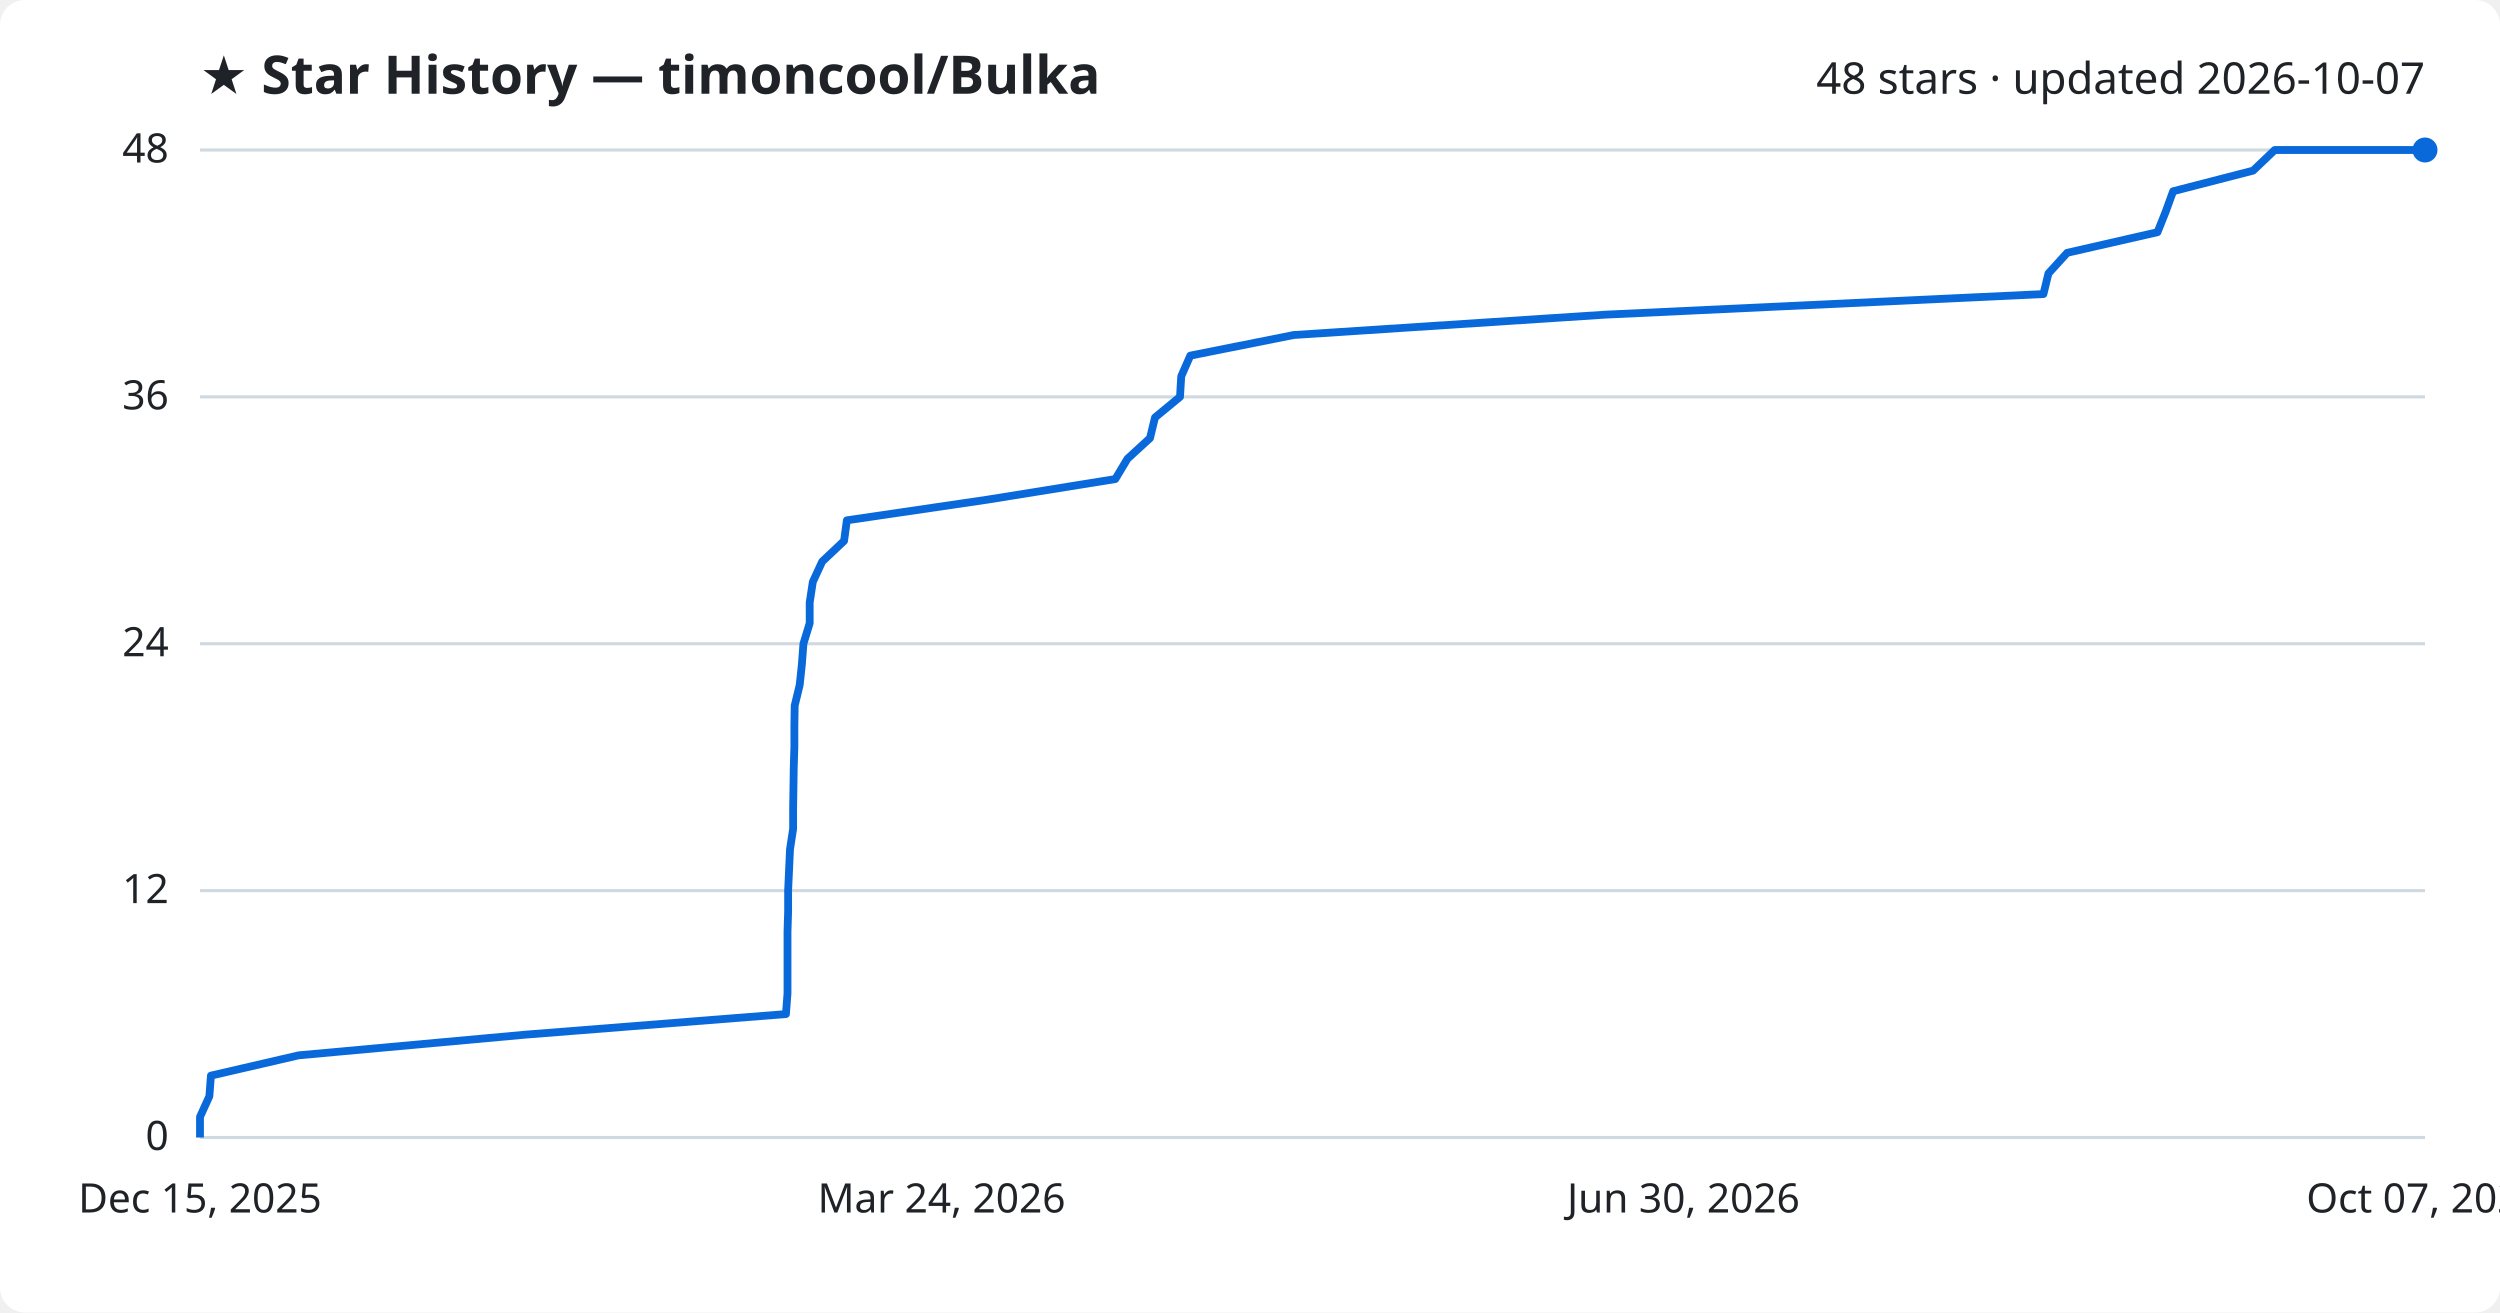
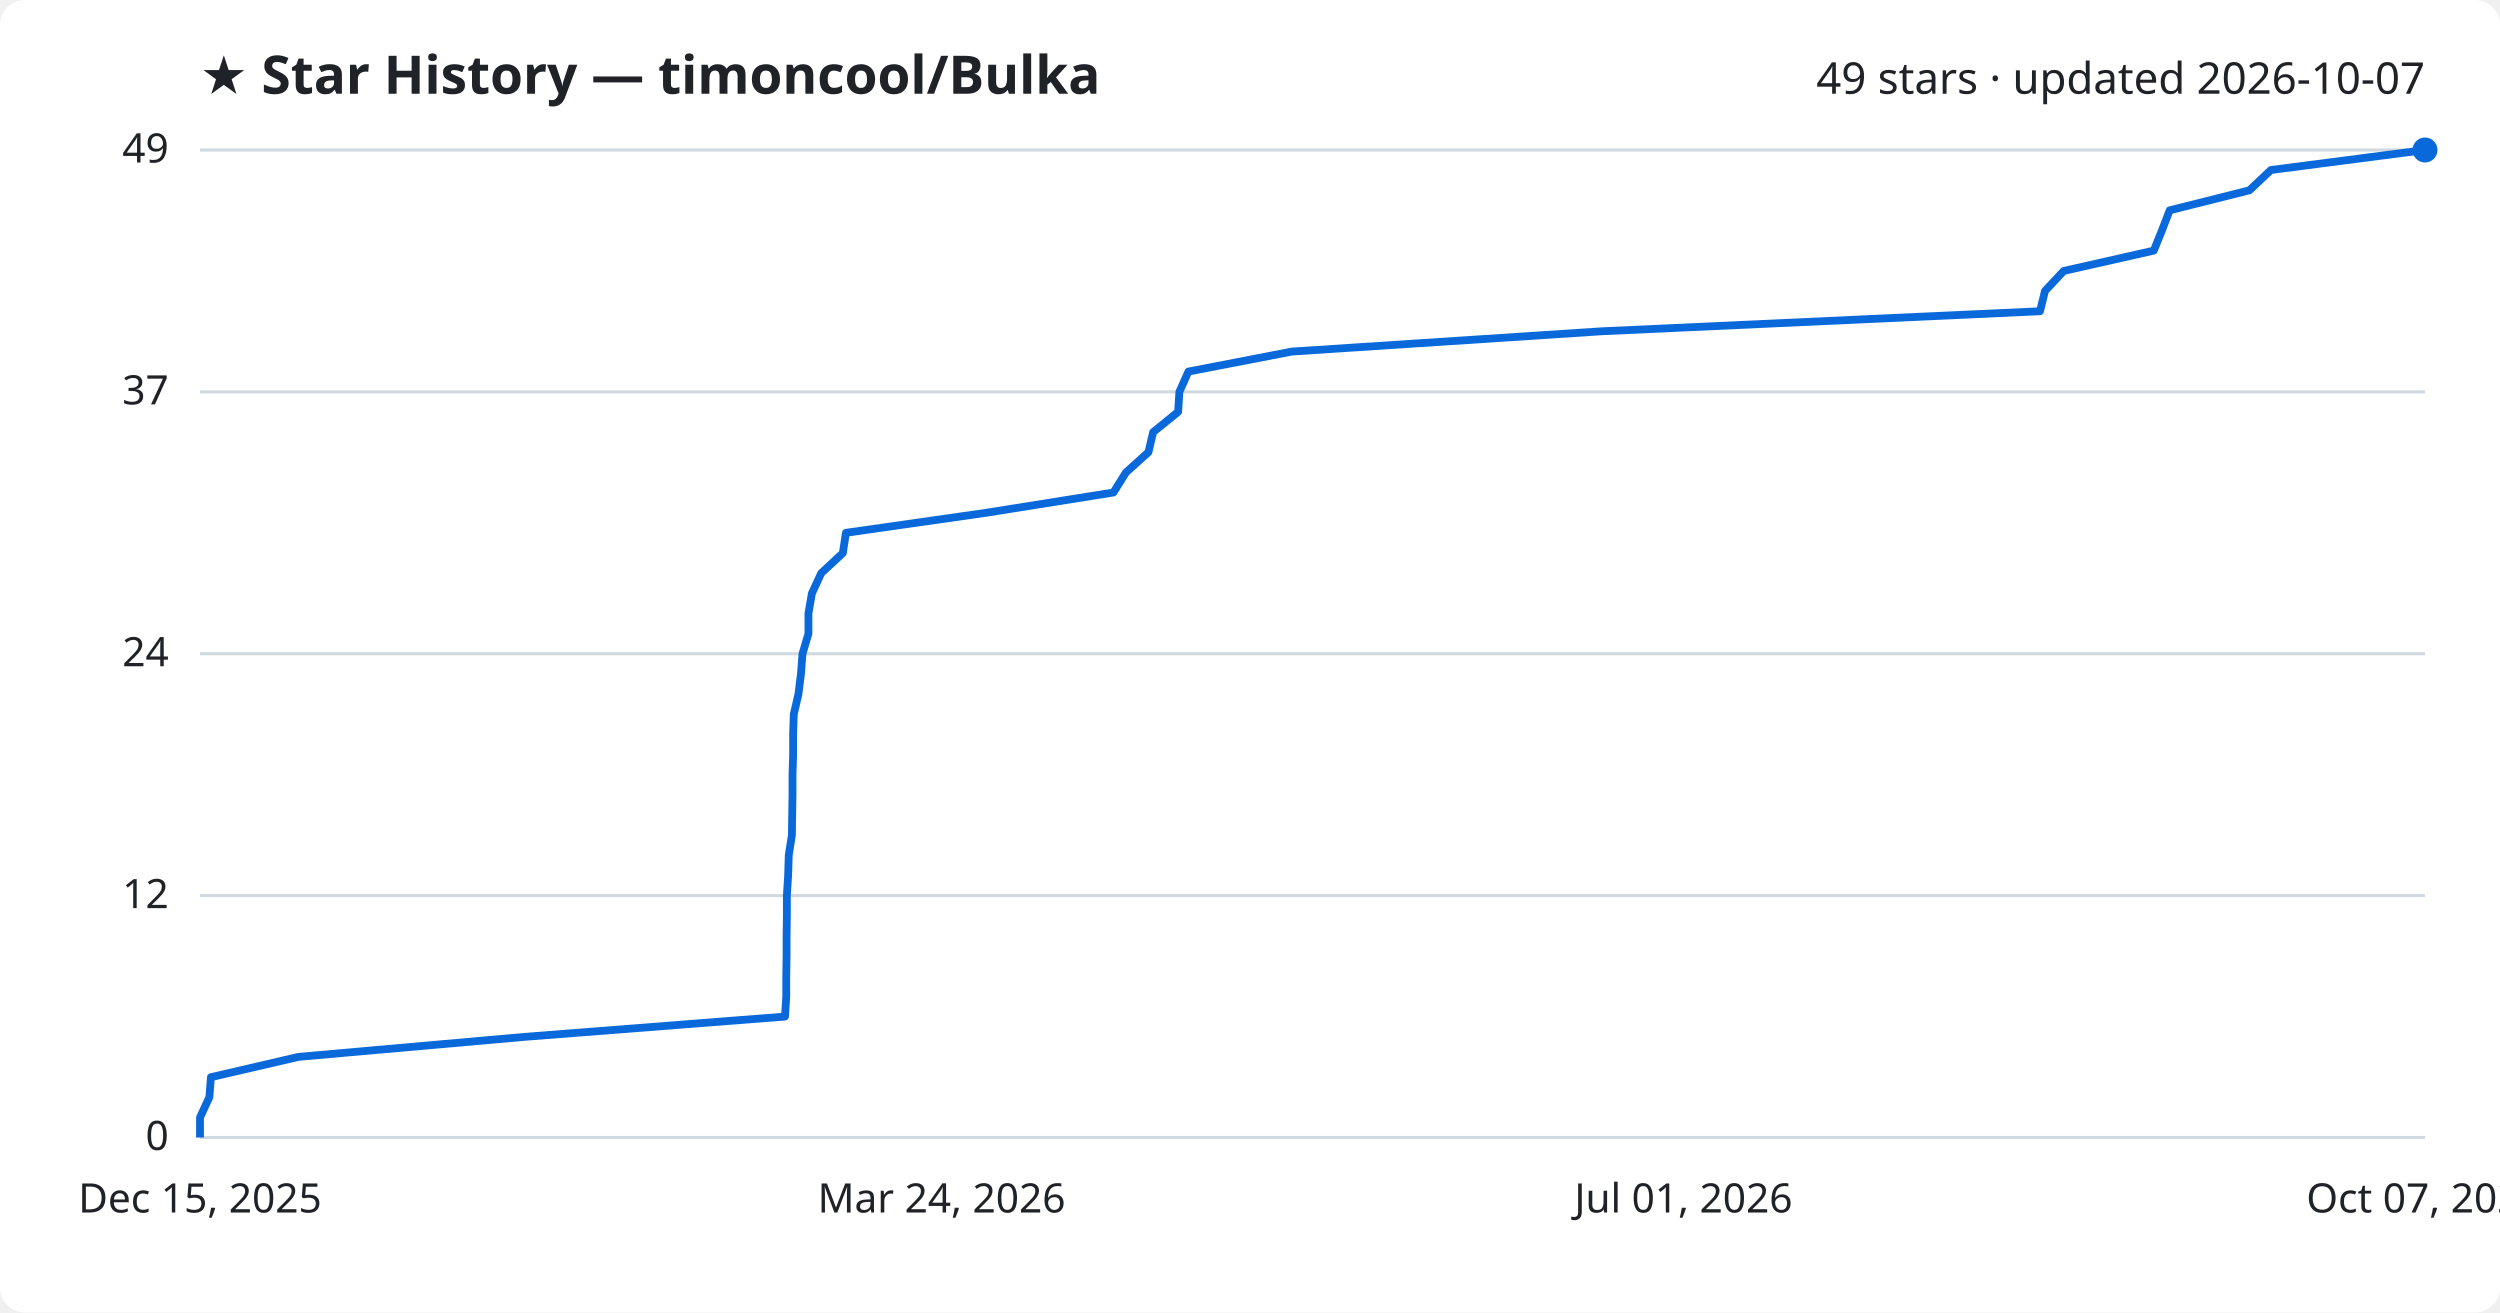
<svg xmlns="http://www.w3.org/2000/svg" viewBox="0 0 800 420" font-family="Segoe UI, sans-serif">
  <rect width="800" height="420" fill="#ffffff" rx="8" />
  <text x="64" y="30" fill="#1f2328" font-size="17" font-weight="700">★ Star History — timoncool/Bulka</text>
-   <text x="776" y="30" fill="#1f2328" font-size="14" text-anchor="end">48 stars · updated 2026-10-07</text>
+   <text x="776" y="30" fill="#1f2328" font-size="14" text-anchor="end">49 stars · updated 2026-10-07</text>
  <line x1="64" y1="364.0" x2="776" y2="364.0" stroke="#d1d9e0" stroke-width="1" />
  <text x="54" y="368.0" fill="#1f2328" font-size="13" text-anchor="end">0</text>
-   <line x1="64" y1="285.0" x2="776" y2="285.0" stroke="#d1d9e0" stroke-width="1" />
-   <text x="54" y="289.0" fill="#1f2328" font-size="13" text-anchor="end">12</text>
-   <line x1="64" y1="206.0" x2="776" y2="206.0" stroke="#d1d9e0" stroke-width="1" />
-   <text x="54" y="210.0" fill="#1f2328" font-size="13" text-anchor="end">24</text>
-   <line x1="64" y1="127.0" x2="776" y2="127.0" stroke="#d1d9e0" stroke-width="1" />
-   <text x="54" y="131.0" fill="#1f2328" font-size="13" text-anchor="end">36</text>
+   <line x1="64" y1="286.6" x2="776" y2="286.6" stroke="#d1d9e0" stroke-width="1" />
+   <text x="54" y="290.6" fill="#1f2328" font-size="13" text-anchor="end">12</text>
+   <line x1="64" y1="209.2" x2="776" y2="209.2" stroke="#d1d9e0" stroke-width="1" />
+   <text x="54" y="213.2" fill="#1f2328" font-size="13" text-anchor="end">24</text>
+   <line x1="64" y1="125.4" x2="776" y2="125.4" stroke="#d1d9e0" stroke-width="1" />
+   <text x="54" y="129.4" fill="#1f2328" font-size="13" text-anchor="end">37</text>
  <line x1="64" y1="48.0" x2="776" y2="48.0" stroke="#d1d9e0" stroke-width="1" />
-   <text x="54" y="52.0" fill="#1f2328" font-size="13" text-anchor="end">48</text>
-   <path d="M64.0,364.0 L64.0,357.4 L67.0,350.8 L67.5,344.2 L95.6,337.7 L168.0,331.1 L251.5,324.5 L252.0,317.9 L252.0,311.3 L252.0,304.8 L252.0,298.2 L252.2,291.6 L252.2,285.0 L252.5,278.4 L252.8,271.8 L253.8,265.2 L253.8,258.7 L253.9,252.1 L254.0,245.5 L254.2,238.9 L254.2,232.3 L254.3,225.8 L255.9,219.2 L256.6,212.6 L257.1,206.0 L259.1,199.4 L259.1,192.8 L260.1,186.2 L263.1,179.7 L270.1,173.1 L271.0,166.5 L315.9,159.9 L356.9,153.3 L360.8,146.8 L368.0,140.2 L369.6,133.6 L377.6,127.0 L378.0,120.4 L380.9,113.8 L414.0,107.2 L513.5,100.7 L653.9,94.1 L655.5,87.5 L661.5,80.9 L690.4,74.3 L693.0,67.8 L695.4,61.2 L721.0,54.6 L727.9,48.0 L776.0,48.0" fill="none" stroke="#0969da" stroke-width="2.5" stroke-linejoin="round" />
+   <text x="54" y="52.0" fill="#1f2328" font-size="13" text-anchor="end">49</text>
+   <path d="M64.0,364.0 L64.0,357.6 L67.0,351.1 L67.5,344.7 L95.5,338.2 L167.8,331.8 L251.2,325.3 L251.6,318.9 L251.6,312.4 L251.7,306.0 L251.7,299.5 L251.8,293.1 L251.8,286.6 L252.2,280.2 L252.4,273.7 L253.4,267.3 L253.5,260.8 L253.6,254.4 L253.6,247.9 L253.8,241.5 L253.8,235.0 L254.0,228.6 L255.5,222.1 L256.3,215.7 L256.8,209.2 L258.7,202.8 L258.7,196.3 L259.8,189.9 L262.8,183.4 L269.7,177.0 L270.7,170.5 L315.5,164.1 L356.3,157.6 L360.3,151.2 L367.5,144.7 L369.0,138.3 L377.0,131.8 L377.4,125.4 L380.3,118.9 L413.4,112.5 L512.7,106.0 L652.8,99.6 L654.4,93.1 L660.4,86.7 L689.2,80.2 L691.8,73.8 L694.3,67.3 L719.8,60.9 L726.7,54.4 L776.0,48.0 L776.0,48.0" fill="none" stroke="#0969da" stroke-width="2.5" stroke-linejoin="round" />
  <circle cx="776.0" cy="48.0" r="4" fill="#0969da" />
  <text x="64.0" y="388" fill="#1f2328" font-size="13" text-anchor="middle">Dec 15, 2025</text>
  <text x="301.3" y="388" fill="#1f2328" font-size="13" text-anchor="middle">Mar 24, 2026</text>
-   <text x="538.7" y="388" fill="#1f2328" font-size="13" text-anchor="middle">Jun 30, 2026</text>
+   <text x="538.7" y="388" fill="#1f2328" font-size="13" text-anchor="middle">Jul 01, 2026</text>
  <text x="776.0" y="388" fill="#1f2328" font-size="13" text-anchor="middle">Oct 07, 2026</text>
</svg>
